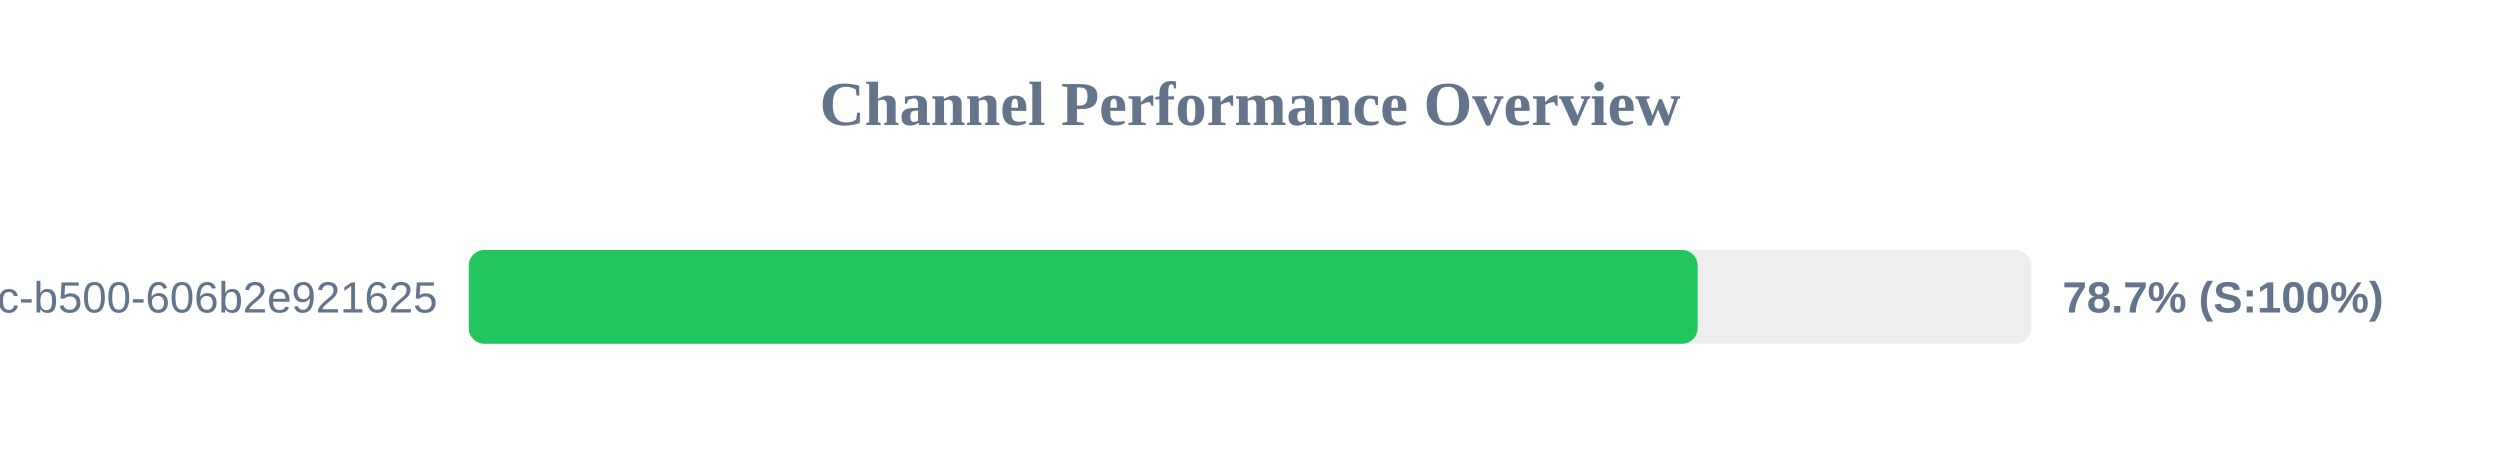
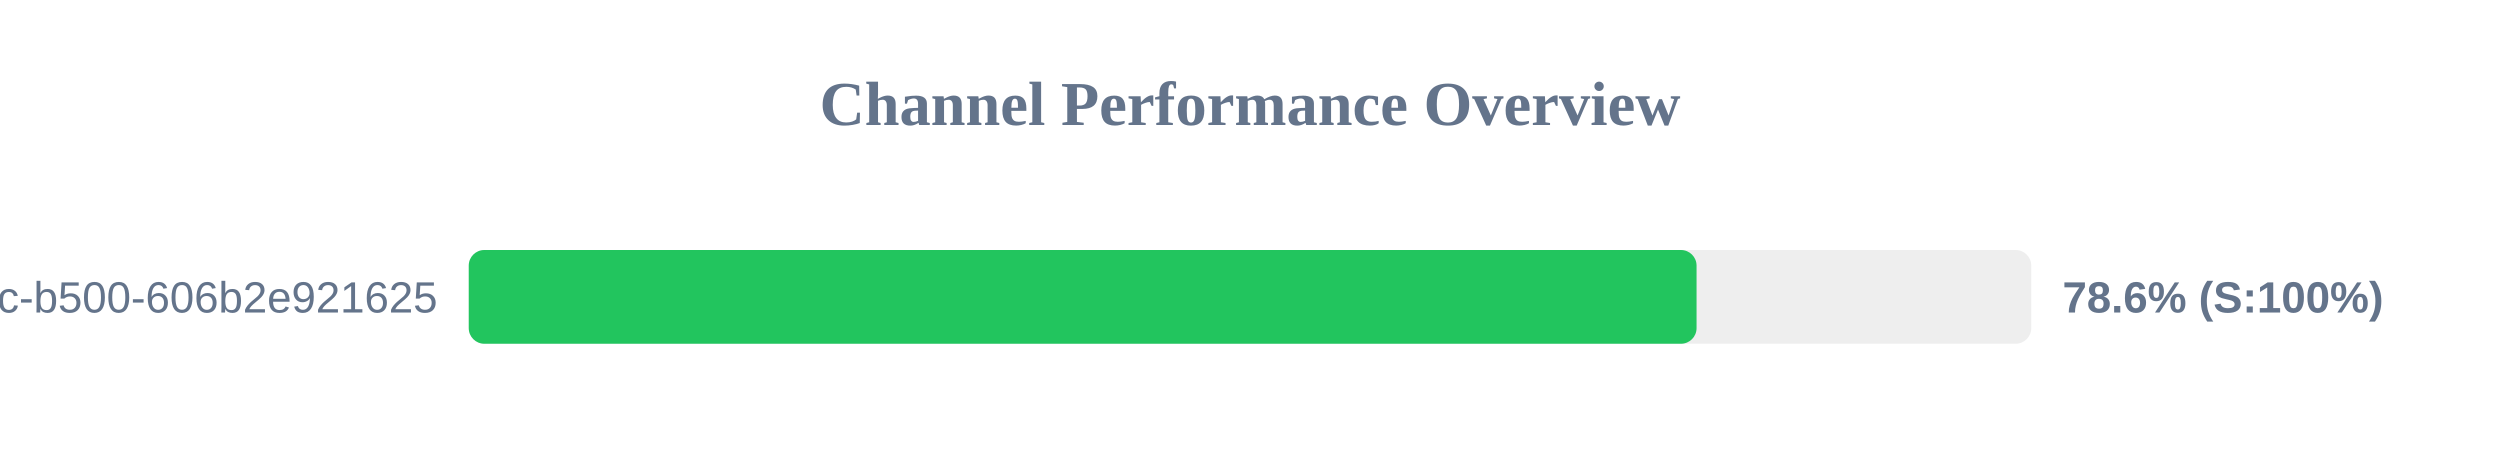
<svg xmlns="http://www.w3.org/2000/svg" width="800" height="150" version="1.1">
  <style>
        .row { font: 14px Arial; fill: #64748b; }
        .score { font: bold 14px Arial; fill: #64748b; }
    </style>
  <text x="400" y="40" text-anchor="middle" font-size="20px" font-weight="bold" fill="#64748b">Channel Performance Overview</text>
  <rect x="150" y="80" width="500" height="30" fill="#eee" rx="5" />
-   <rect x="150" y="80" width="393.25" height="30" fill="#22c55e" rx="5" />
+   <rect x="150" y="80" width="392.9" height="30" fill="#22c55e" rx="5" />
  <text x="140" y="100" text-anchor="end" class="row">?uuid=f901861b-6491-450c-b500-606b2e921625</text>
-   <text x="660" y="100" text-anchor="start" class="score">78.7% (S:100%)</text>
+   <text x="660" y="100" text-anchor="start" class="score">78.6% (S:100%)</text>
</svg>
